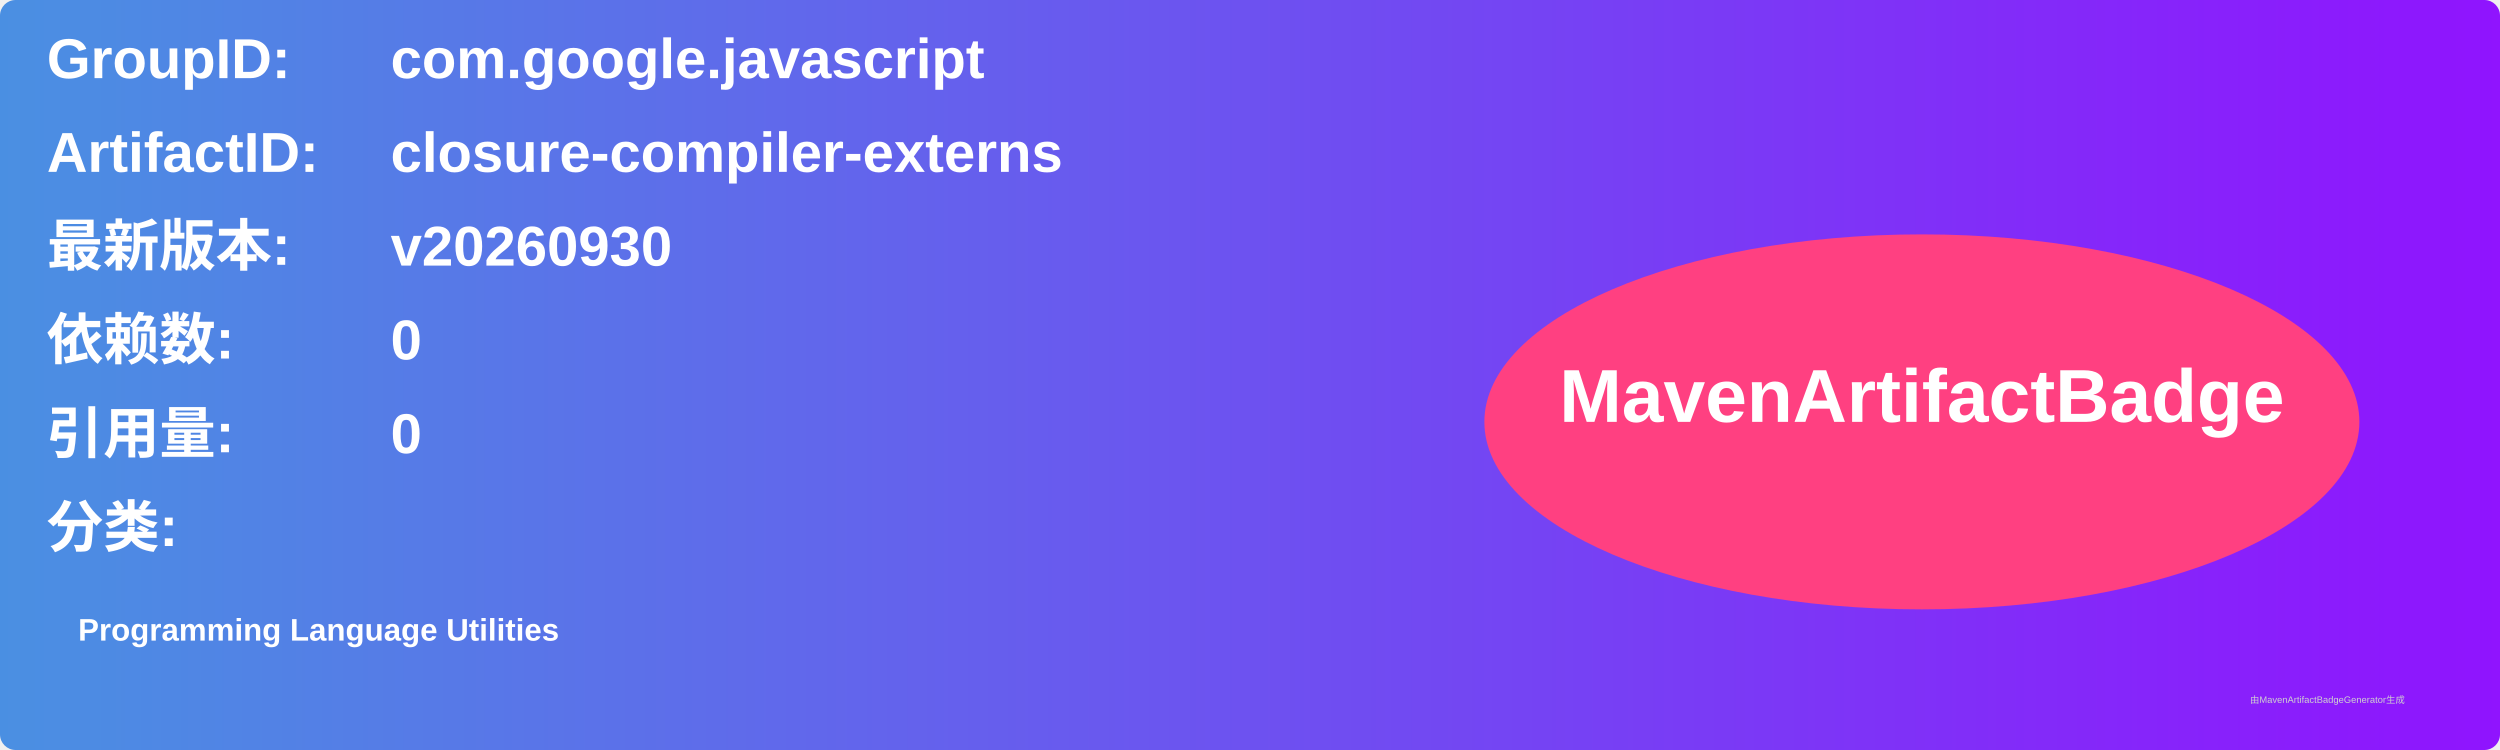
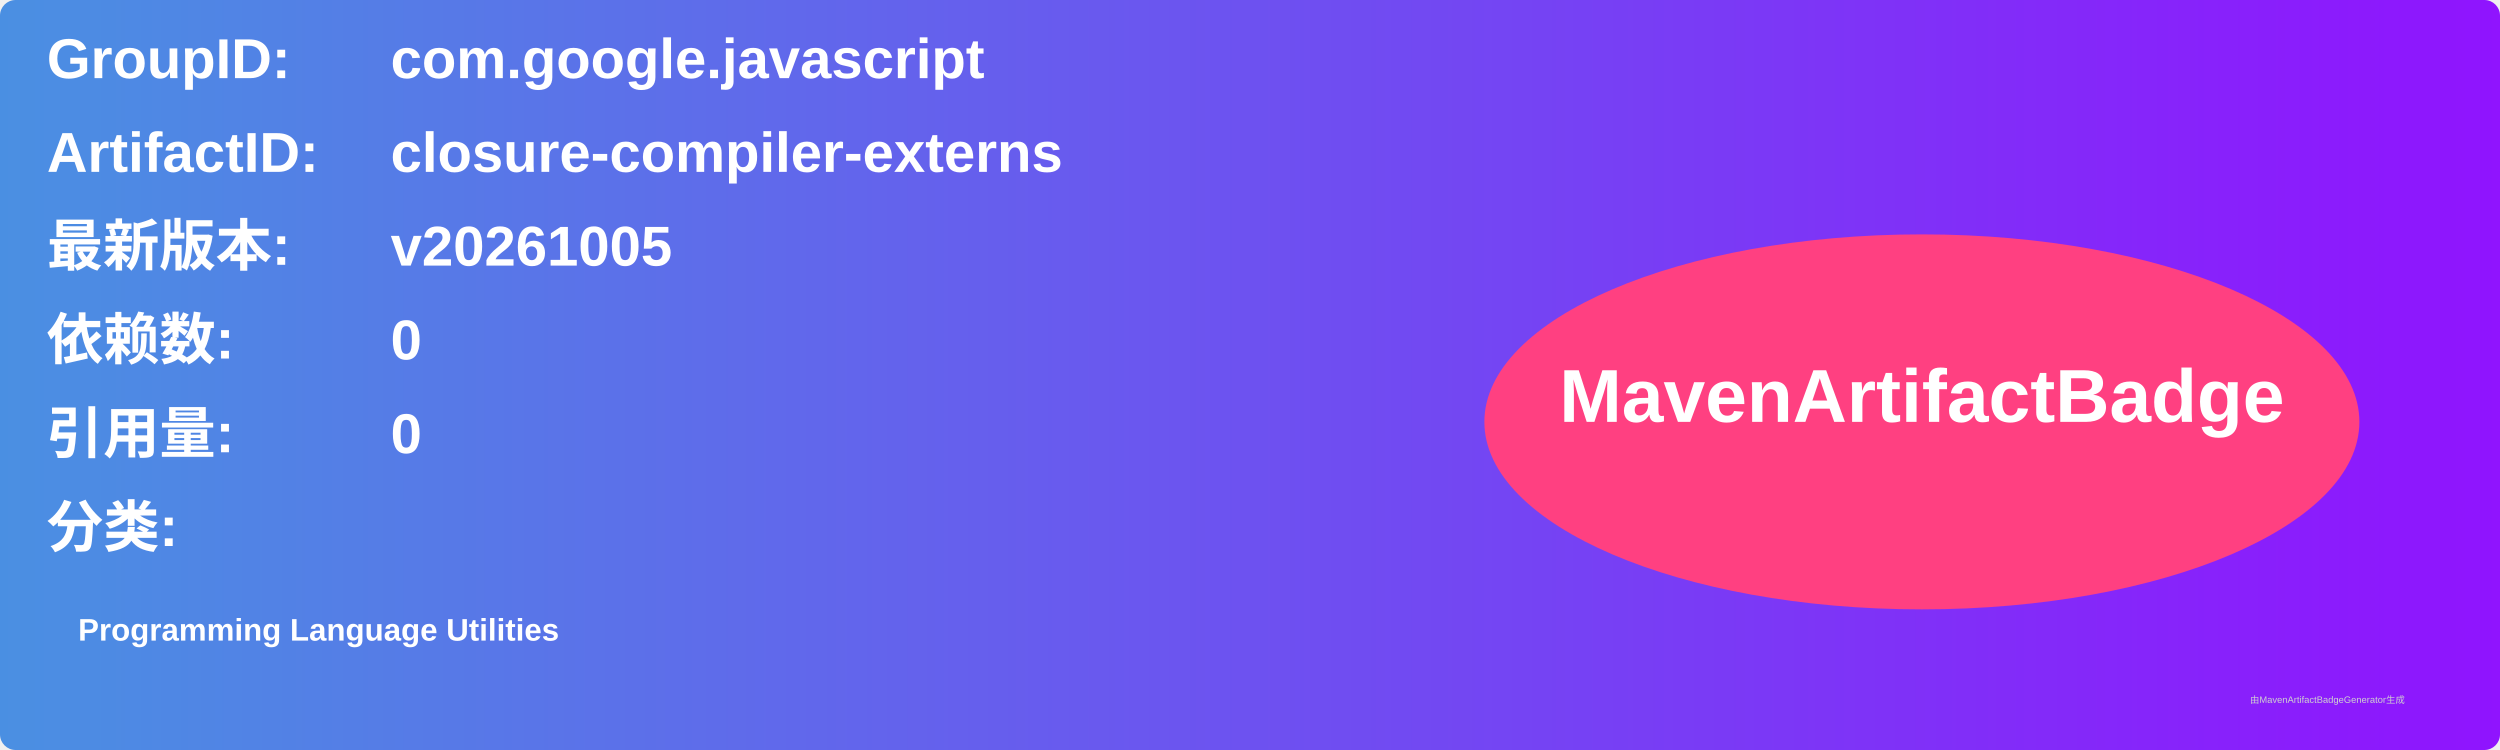
<svg xmlns="http://www.w3.org/2000/svg" width="800" height="240" viewBox="0 0 800 240">
  <linearGradient id="grad" x1="0%" y1="0%" x2="100%" y2="0%">
    <stop offset="0%" stop-color="#4a90e2" />
    <stop offset="100%" stop-color="#9013fe" />
  </linearGradient>
  <rect width="100%" height="100%" rx="5" ry="5" fill="url(#grad)" />
  <g transform="translate(15, 15)">
    <text x="0" y="10" font-family="Arial" font-size="18" fill="white" font-weight="bold" width="260">GroupID:</text>
    <text x="110" y="10" font-family="Arial" font-size="18" fill="white" font-weight="bold" width="460">com.google.javascript</text>
    <text x="0" y="40" font-family="Arial" font-size="18" fill="white" font-weight="bold" width="260">ArtifactID:</text>
    <text x="110" y="40" font-family="Arial" font-size="18" fill="white" font-weight="bold" width="460">closure-compiler-externs</text>
    <text x="0" y="70" font-family="Arial" font-size="18" fill="white" font-weight="bold">最新版本:</text>
    <text x="110" y="70" font-family="Arial" font-size="18" fill="white" font-weight="bold">
-       <tspan font-weight="bold">v20260930</tspan>
+       <tspan font-weight="bold">v20261005</tspan>
    </text>
    <text x="0" y="100" font-family="Arial" font-size="18" fill="white" font-weight="bold">依赖数: </text>
    <text x="110" y="100" font-family="Arial" font-size="18" fill="white">
      <tspan font-weight="bold">0</tspan>
    </text>
    <text x="0" y="130" font-family="Arial" font-size="18" fill="white" font-weight="bold">引用量: </text>
    <text x="110" y="130" font-family="Arial" font-size="18" fill="white">
      <tspan font-weight="bold">0</tspan>
    </text>
    <text x="0" y="160" font-family="Arial" font-size="18" fill="white" font-weight="bold">分类:</text>
    <text x="10" y="190" font-family="Arial" font-size="10" fill="white">
      <tspan font-weight="bold">Programming Language Utilities</tspan>
    </text>
    <ellipse cx="600" cy="120" rx="140" ry="60" fill="#ff4081" />
    <text x="600" y="120" text-anchor="middle" font-family="Arial" font-size="24" fill="white" font-weight="bold">MavenArtifactBadge</text>
  </g>
  <text x="720" y="225" font-family="Arial" font-size="3" fill="#d0d0d0">由MavenArtifactBadgeGenerator生成</text>
</svg>
